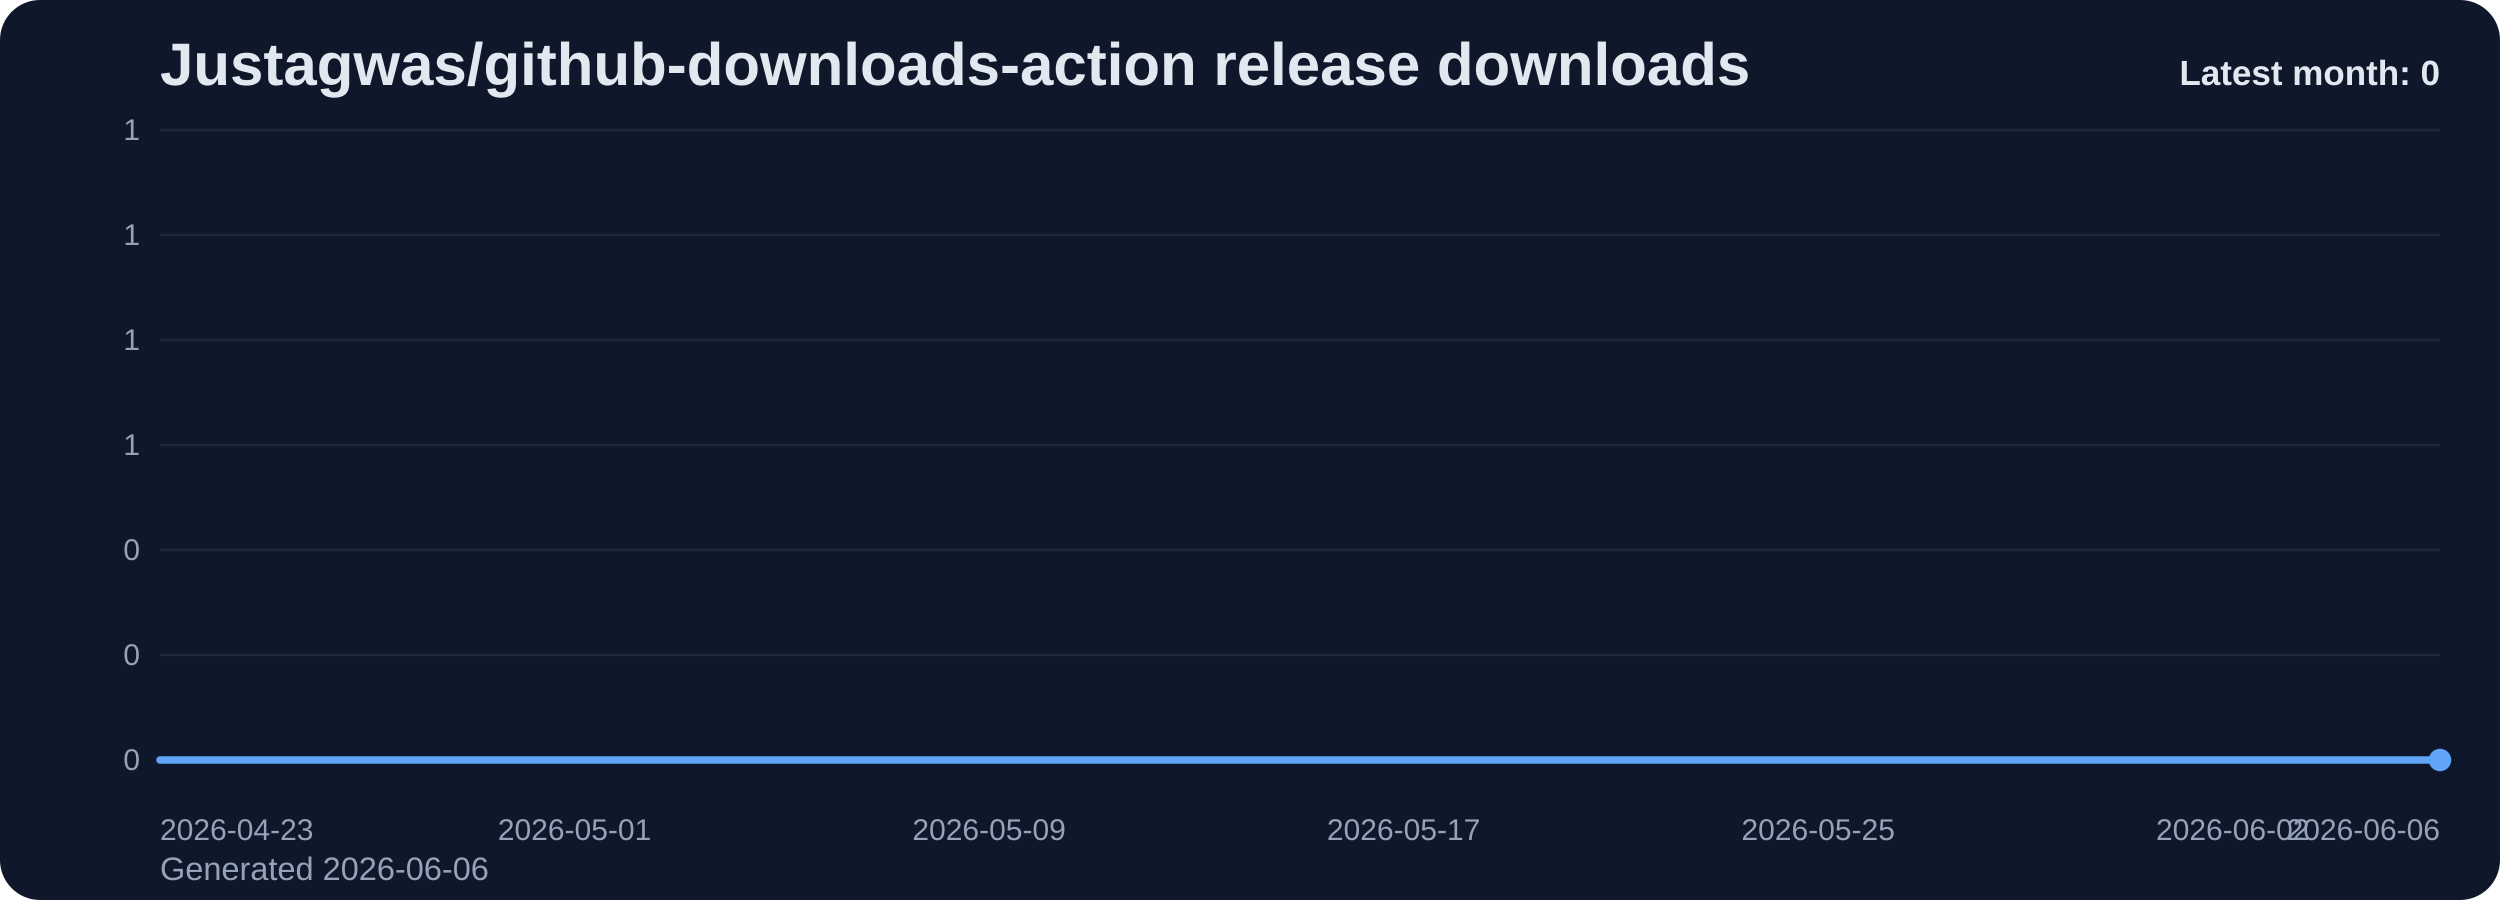
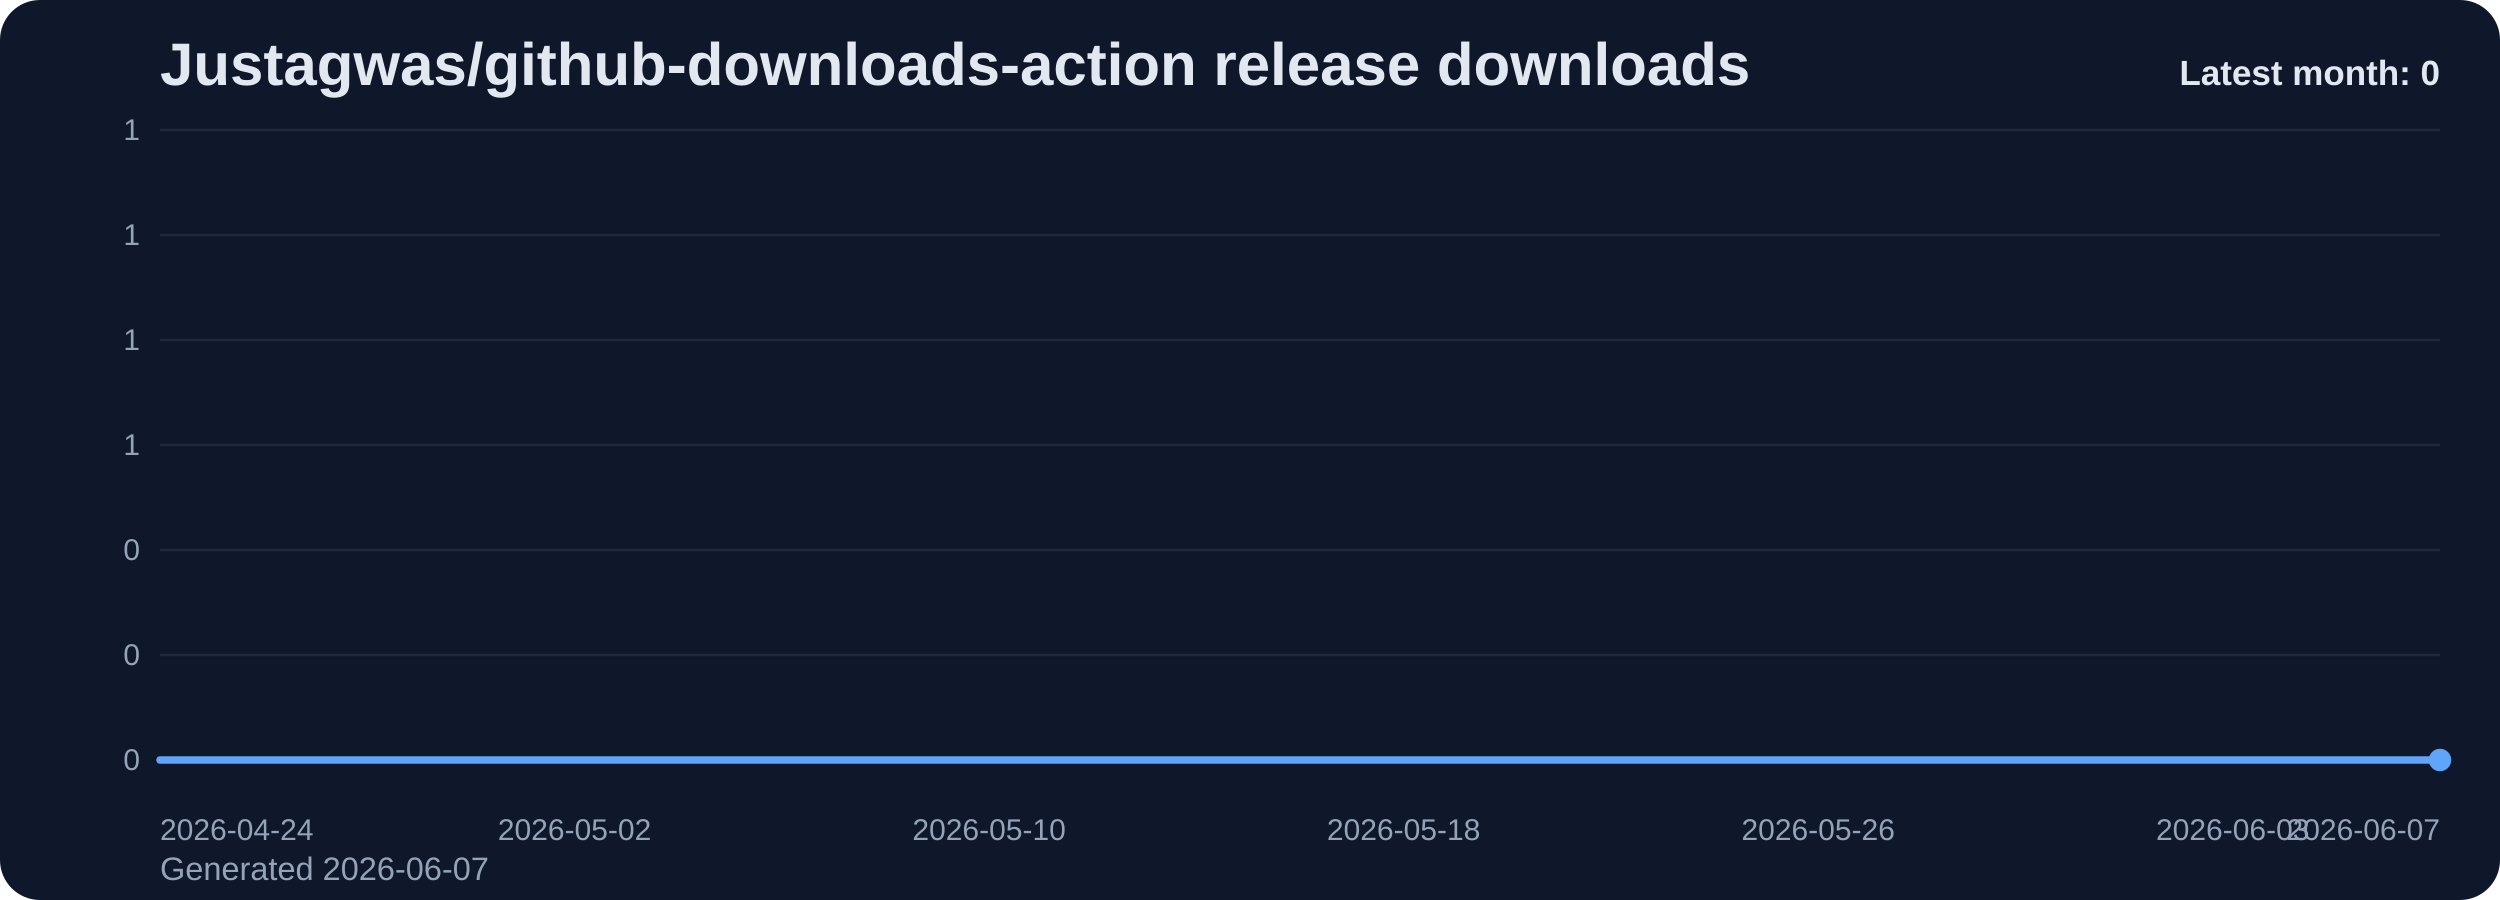
<svg xmlns="http://www.w3.org/2000/svg" viewBox="0 0 1000 360" role="img" aria-label="Justagwas/github-downloads-action release downloads chart">
  <defs>
    <linearGradient id="fill-monthly-slate" x1="0" y1="0" x2="0" y2="1">
      <stop offset="0%" stop-color="#60a5fa" stop-opacity="0.32" />
      <stop offset="100%" stop-color="#60a5fa" stop-opacity="0.05" />
    </linearGradient>
    <style>
      .bg { fill: #0f172a; }
      .title { font: 700 24px Arial, sans-serif; fill: #e2e8f0; }
      .sub { font: 400 13px Arial, sans-serif; fill: #94a3b8; }
      .grid { stroke: #1e293b; stroke-width: 1; }
      .axis { font: 400 12px Arial, sans-serif; fill: #94a3b8; }
      .line { fill: none; stroke: #60a5fa; stroke-width: 3; stroke-linecap: round; stroke-linejoin: round; }
      .dot { fill: #60a5fa; }
      .value { font: 600 11px Arial, sans-serif; fill: #cbd5e1; }
      .latest { font: 700 14px Arial, sans-serif; fill: #e2e8f0; }
    </style>
  </defs>
  <rect class="bg" x="0" y="0" width="1000" height="360" rx="16" />
  <text class="title" x="64" y="34">Justagwas/github-downloads-action release downloads</text>
-   <text class="sub" x="64" y="352">Generated 2026-06-06</text>
+   <text class="sub" x="64" y="352">Generated 2026-06-07</text>
  <line x1="64" y1="52.00" x2="976" y2="52.00" class="grid" />
  <text x="56" y="56.00" text-anchor="end" class="axis">1</text>
  <line x1="64" y1="94.00" x2="976" y2="94.00" class="grid" />
  <text x="56" y="98.00" text-anchor="end" class="axis">1</text>
  <line x1="64" y1="136.00" x2="976" y2="136.00" class="grid" />
  <text x="56" y="140.00" text-anchor="end" class="axis">1</text>
  <line x1="64" y1="178.00" x2="976" y2="178.00" class="grid" />
  <text x="56" y="182.00" text-anchor="end" class="axis">1</text>
  <line x1="64" y1="220.00" x2="976" y2="220.00" class="grid" />
  <text x="56" y="224.00" text-anchor="end" class="axis">0</text>
  <line x1="64" y1="262.00" x2="976" y2="262.00" class="grid" />
  <text x="56" y="266.00" text-anchor="end" class="axis">0</text>
  <line x1="64" y1="304.00" x2="976" y2="304.00" class="grid" />
  <text x="56" y="308.00" text-anchor="end" class="axis">0</text>
  <path d="M 64.00 304 L 64.00 304.00 L 84.73 304.00 L 105.45 304.00 L 126.18 304.00 L 146.91 304.00 L 167.64 304.00 L 188.36 304.00 L 209.09 304.00 L 229.82 304.00 L 250.55 304.00 L 271.27 304.00 L 292.00 304.00 L 312.73 304.00 L 333.45 304.00 L 354.18 304.00 L 374.91 304.00 L 395.64 304.00 L 416.36 304.00 L 437.09 304.00 L 457.82 304.00 L 478.55 304.00 L 499.27 304.00 L 520.00 304.00 L 540.73 304.00 L 561.45 304.00 L 582.18 304.00 L 602.91 304.00 L 623.64 304.00 L 644.36 304.00 L 665.09 304.00 L 685.82 304.00 L 706.55 304.00 L 727.27 304.00 L 748.00 304.00 L 768.73 304.00 L 789.45 304.00 L 810.18 304.00 L 830.91 304.00 L 851.64 304.00 L 872.36 304.00 L 893.09 304.00 L 913.82 304.00 L 934.55 304.00 L 955.27 304.00 L 976.00 304.00 L 976.00 304 Z" fill="url(#fill-monthly-slate)" />
  <polyline class="line" points="64.00,304.00 84.73,304.00 105.45,304.00 126.18,304.00 146.91,304.00 167.64,304.00 188.36,304.00 209.09,304.00 229.82,304.00 250.55,304.00 271.27,304.00 292.00,304.00 312.73,304.00 333.45,304.00 354.18,304.00 374.91,304.00 395.64,304.00 416.36,304.00 437.09,304.00 457.82,304.00 478.55,304.00 499.27,304.00 520.00,304.00 540.73,304.00 561.45,304.00 582.18,304.00 602.91,304.00 623.64,304.00 644.36,304.00 665.09,304.00 685.82,304.00 706.55,304.00 727.27,304.00 748.00,304.00 768.73,304.00 789.45,304.00 810.18,304.00 830.91,304.00 851.64,304.00 872.36,304.00 893.09,304.00 913.82,304.00 934.55,304.00 955.27,304.00 976.00,304.00" />
  <circle class="dot" cx="976.00" cy="304.00" r="4.5" />
-   <text class="axis" x="64.00" y="336" text-anchor="start">2026-04-23</text>
-   <text class="axis" x="229.82" y="336" text-anchor="middle">2026-05-01</text>
-   <text class="axis" x="395.64" y="336" text-anchor="middle">2026-05-09</text>
-   <text class="axis" x="561.45" y="336" text-anchor="middle">2026-05-17</text>
-   <text class="axis" x="727.27" y="336" text-anchor="middle">2026-05-25</text>
-   <text class="axis" x="893.09" y="336" text-anchor="middle">2026-06-02</text>
-   <text class="axis" x="976.00" y="336" text-anchor="end">2026-06-06</text>
+   <text class="axis" x="64.00" y="336" text-anchor="start">2026-04-24</text>
+   <text class="axis" x="229.82" y="336" text-anchor="middle">2026-05-02</text>
+   <text class="axis" x="395.64" y="336" text-anchor="middle">2026-05-10</text>
+   <text class="axis" x="561.45" y="336" text-anchor="middle">2026-05-18</text>
+   <text class="axis" x="727.27" y="336" text-anchor="middle">2026-05-26</text>
+   <text class="axis" x="893.09" y="336" text-anchor="middle">2026-06-03</text>
+   <text class="axis" x="976.00" y="336" text-anchor="end">2026-06-07</text>
  <text class="latest" x="976" y="34" text-anchor="end">Latest month: 0</text>
</svg>
